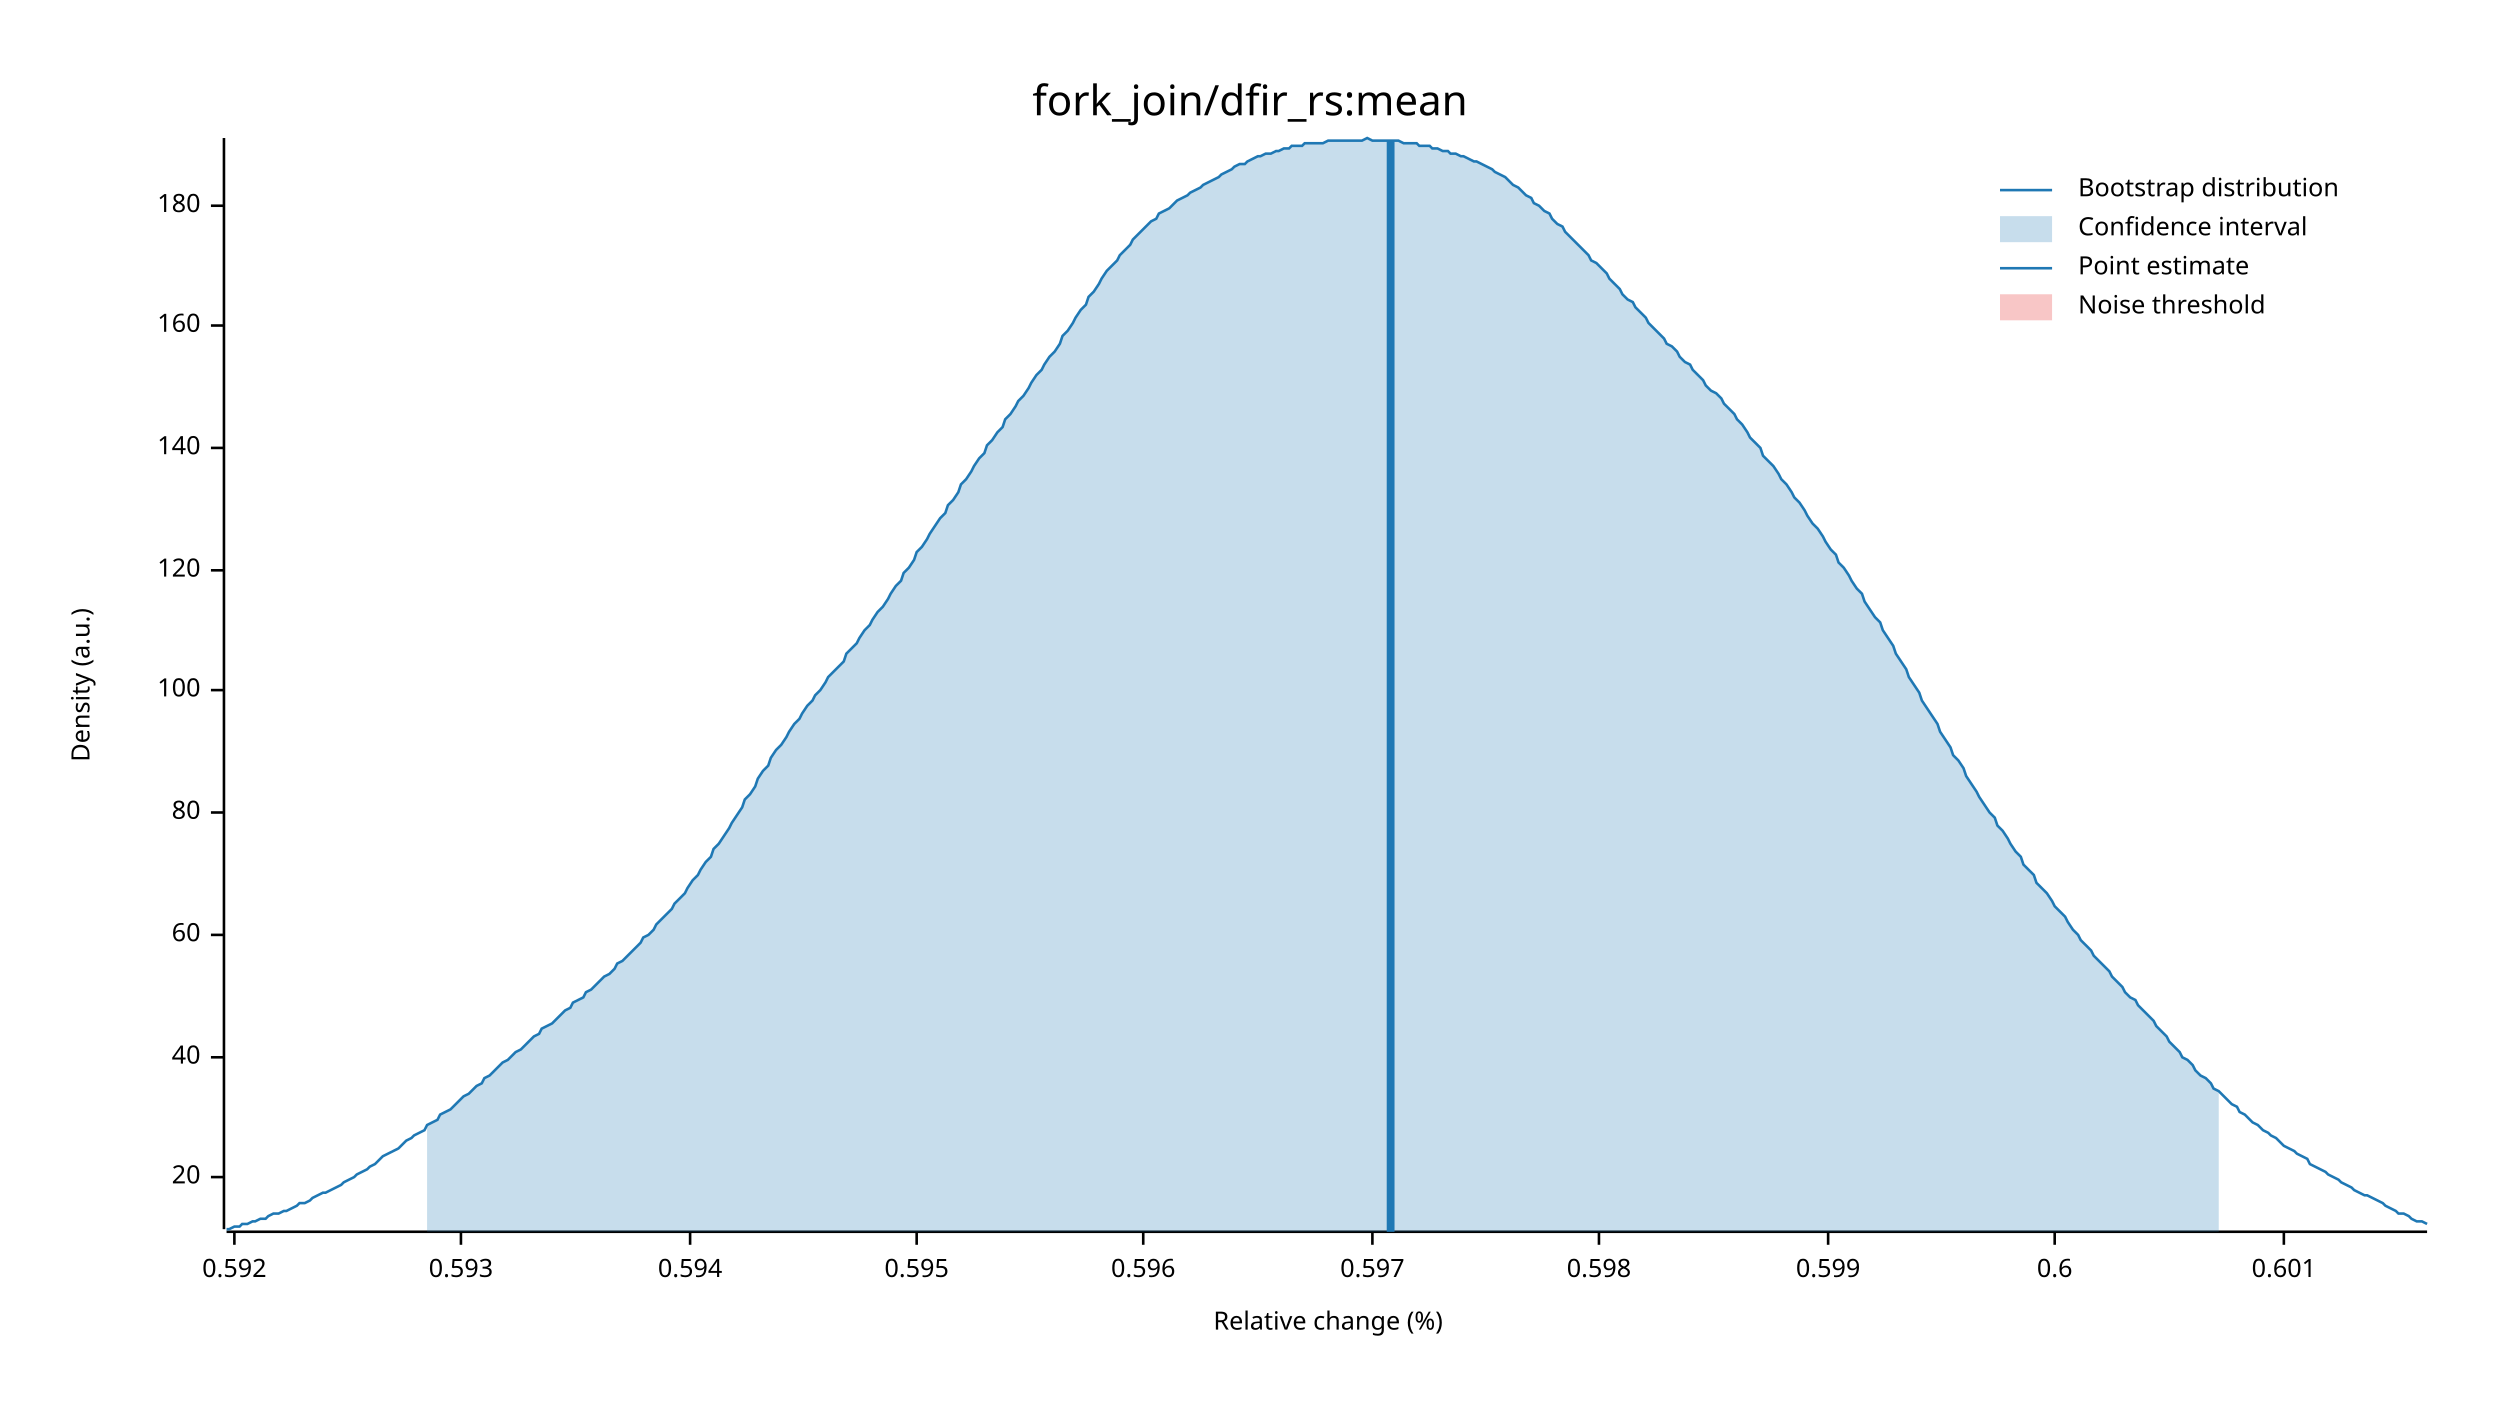
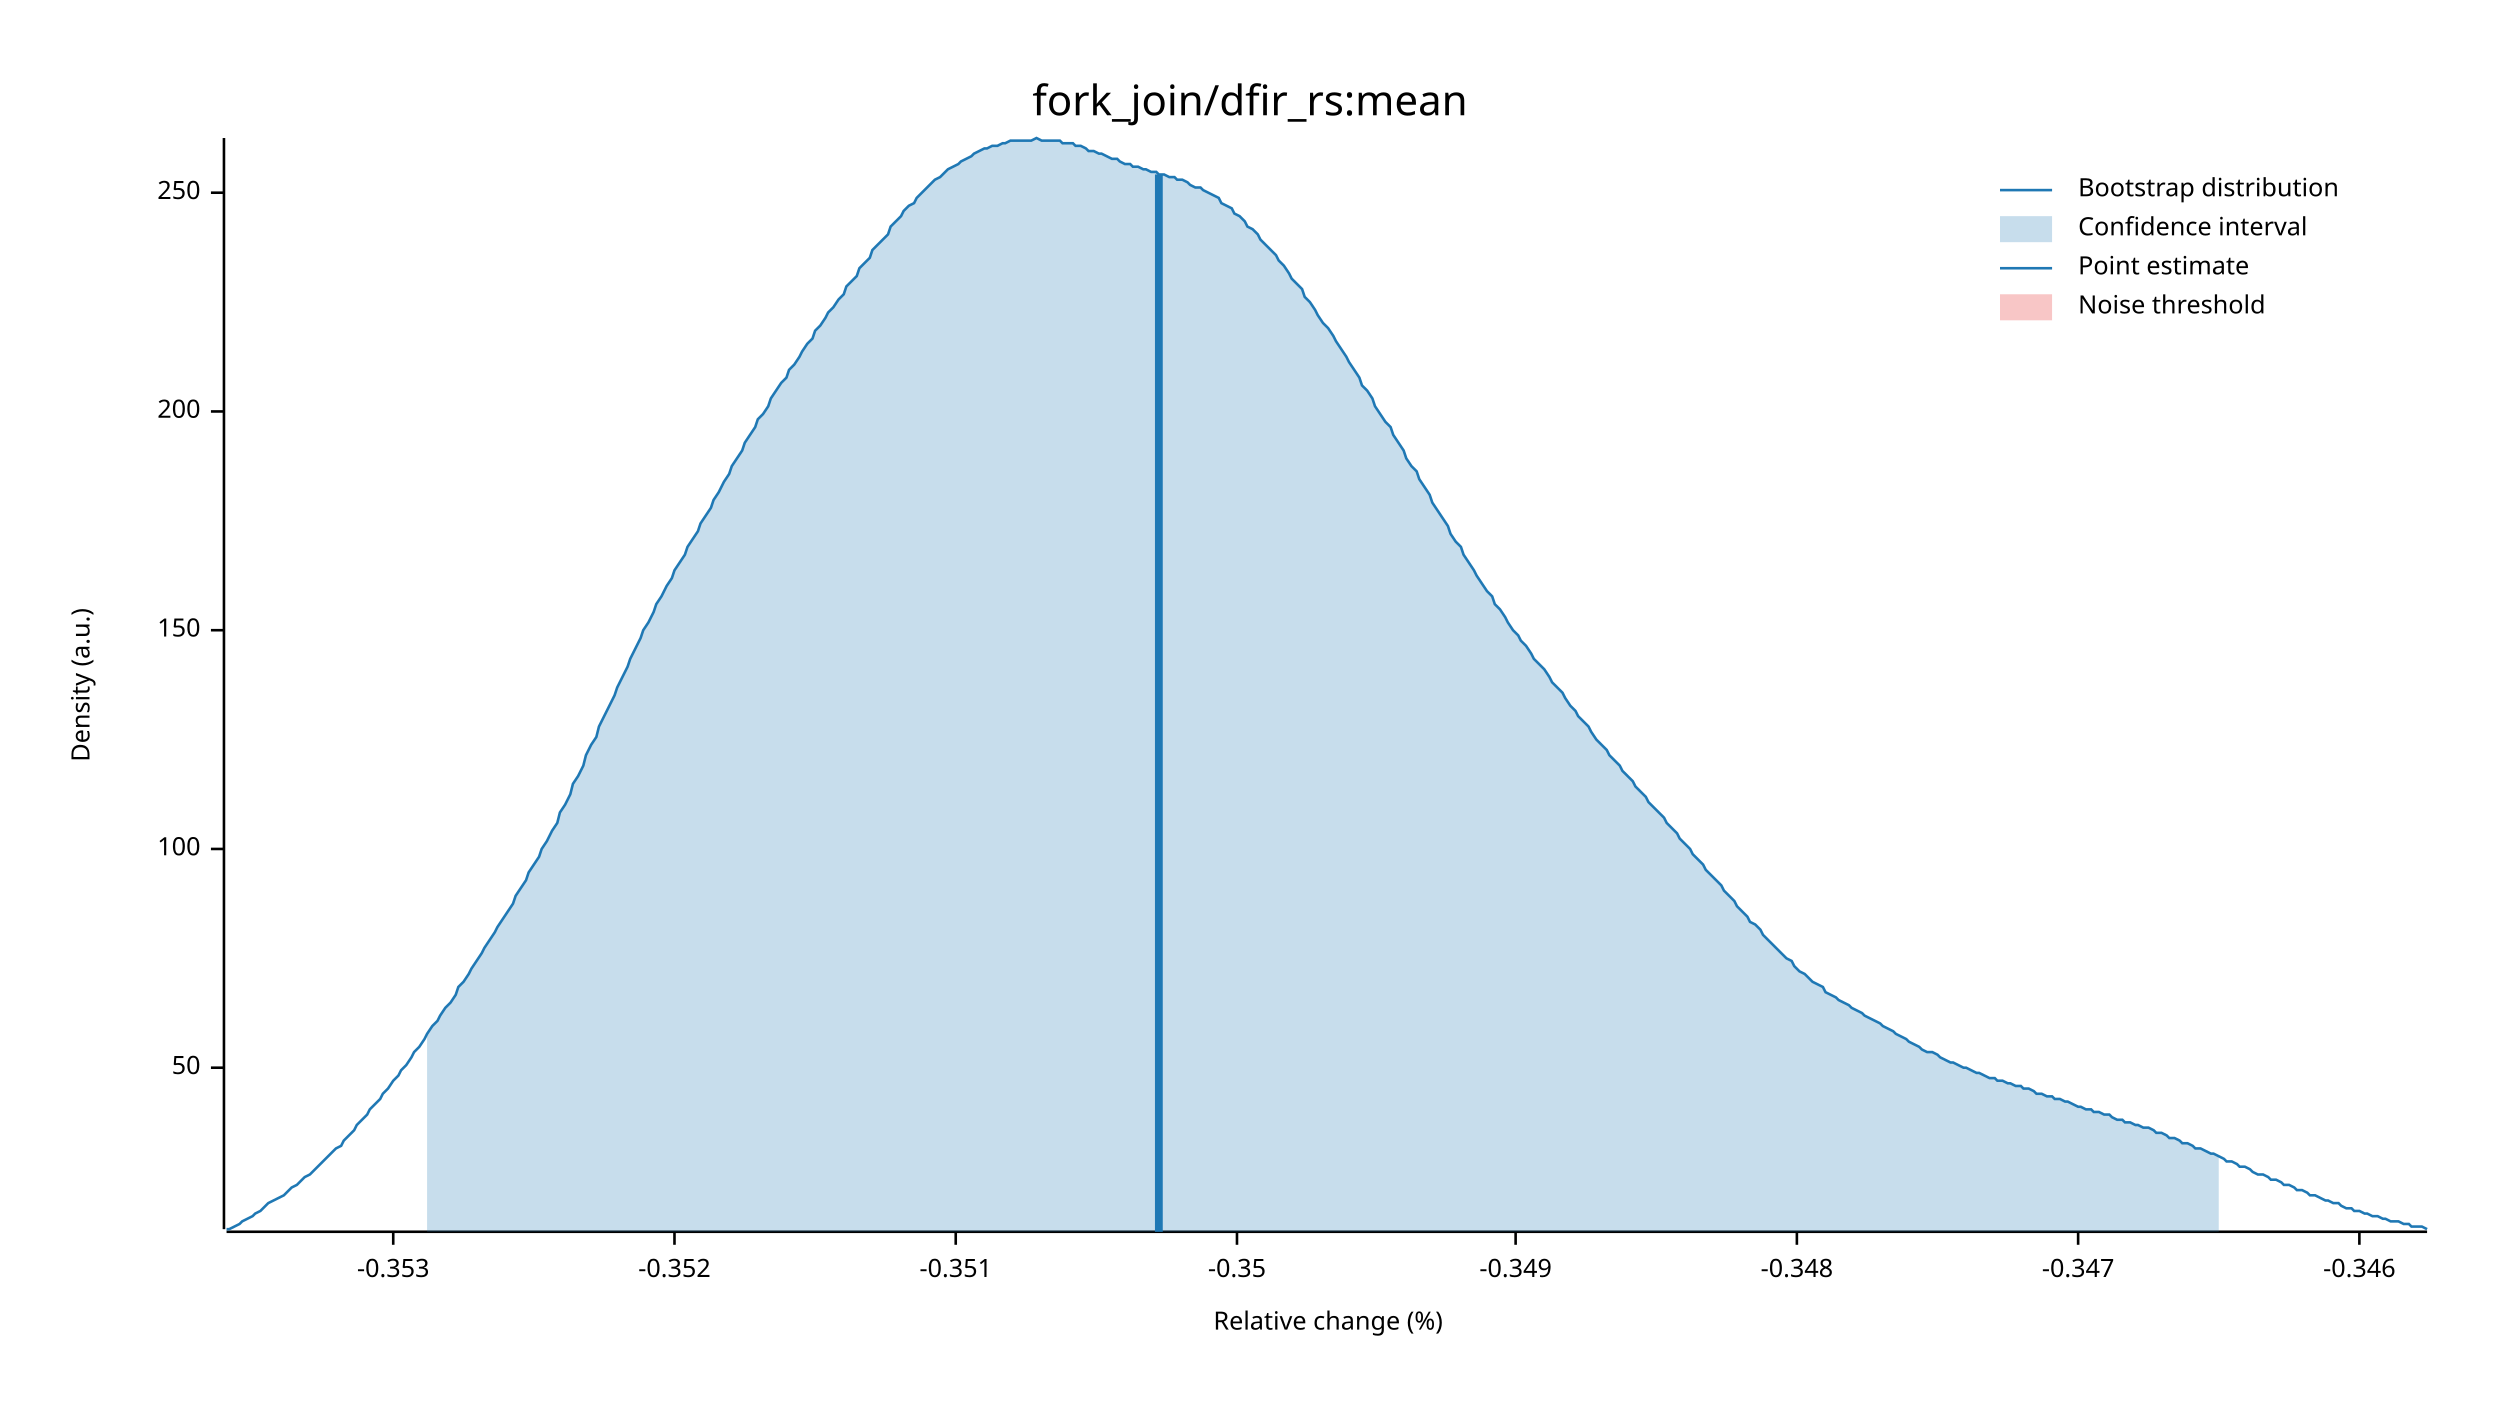
<svg xmlns="http://www.w3.org/2000/svg" width="960" height="540" viewBox="0 0 960 540">
  <text x="480" y="32" dy="0.76em" text-anchor="middle" font-family="sans-serif" font-size="16.129" opacity="1" fill="#000000">
fork_join/dfir_rs:mean
</text>
  <text x="27" y="263" dy="0.76em" text-anchor="middle" font-family="sans-serif" font-size="9.677" opacity="1" fill="#000000" transform="rotate(270, 27, 263)">
Density (a.u.)
</text>
  <text x="510" y="513" dy="-0.5ex" text-anchor="middle" font-family="sans-serif" font-size="9.677" opacity="1" fill="#000000">
Relative change (%)
</text>
  <polyline fill="none" opacity="1" stroke="#000000" stroke-width="1" points="86,53 86,472 " />
-   <text x="77" y="452" dy="0.5ex" text-anchor="end" font-family="sans-serif" font-size="9.677" opacity="1" fill="#000000">
- 20
+   <text x="77" y="410" dy="0.5ex" text-anchor="end" font-family="sans-serif" font-size="9.677" opacity="1" fill="#000000">
+ 50
</text>
-   <polyline fill="none" opacity="1" stroke="#000000" stroke-width="1" points="81,452 86,452 " />
-   <text x="77" y="406" dy="0.5ex" text-anchor="end" font-family="sans-serif" font-size="9.677" opacity="1" fill="#000000">
- 40
- </text>
-   <polyline fill="none" opacity="1" stroke="#000000" stroke-width="1" points="81,406 86,406 " />
-   <text x="77" y="359" dy="0.5ex" text-anchor="end" font-family="sans-serif" font-size="9.677" opacity="1" fill="#000000">
- 60
- </text>
-   <polyline fill="none" opacity="1" stroke="#000000" stroke-width="1" points="81,359 86,359 " />
-   <text x="77" y="312" dy="0.5ex" text-anchor="end" font-family="sans-serif" font-size="9.677" opacity="1" fill="#000000">
- 80
- </text>
-   <polyline fill="none" opacity="1" stroke="#000000" stroke-width="1" points="81,312 86,312 " />
-   <text x="77" y="265" dy="0.5ex" text-anchor="end" font-family="sans-serif" font-size="9.677" opacity="1" fill="#000000">
+   <polyline fill="none" opacity="1" stroke="#000000" stroke-width="1" points="81,410 86,410 " />
+   <text x="77" y="326" dy="0.5ex" text-anchor="end" font-family="sans-serif" font-size="9.677" opacity="1" fill="#000000">
100
</text>
-   <polyline fill="none" opacity="1" stroke="#000000" stroke-width="1" points="81,265 86,265 " />
-   <text x="77" y="219" dy="0.5ex" text-anchor="end" font-family="sans-serif" font-size="9.677" opacity="1" fill="#000000">
- 120
+   <polyline fill="none" opacity="1" stroke="#000000" stroke-width="1" points="81,326 86,326 " />
+   <text x="77" y="242" dy="0.5ex" text-anchor="end" font-family="sans-serif" font-size="9.677" opacity="1" fill="#000000">
+ 150
</text>
-   <polyline fill="none" opacity="1" stroke="#000000" stroke-width="1" points="81,219 86,219 " />
-   <text x="77" y="172" dy="0.5ex" text-anchor="end" font-family="sans-serif" font-size="9.677" opacity="1" fill="#000000">
- 140
+   <polyline fill="none" opacity="1" stroke="#000000" stroke-width="1" points="81,242 86,242 " />
+   <text x="77" y="158" dy="0.5ex" text-anchor="end" font-family="sans-serif" font-size="9.677" opacity="1" fill="#000000">
+ 200
</text>
-   <polyline fill="none" opacity="1" stroke="#000000" stroke-width="1" points="81,172 86,172 " />
-   <text x="77" y="125" dy="0.5ex" text-anchor="end" font-family="sans-serif" font-size="9.677" opacity="1" fill="#000000">
- 160
+   <polyline fill="none" opacity="1" stroke="#000000" stroke-width="1" points="81,158 86,158 " />
+   <text x="77" y="74" dy="0.5ex" text-anchor="end" font-family="sans-serif" font-size="9.677" opacity="1" fill="#000000">
+ 250
</text>
-   <polyline fill="none" opacity="1" stroke="#000000" stroke-width="1" points="81,125 86,125 " />
-   <text x="77" y="79" dy="0.5ex" text-anchor="end" font-family="sans-serif" font-size="9.677" opacity="1" fill="#000000">
- 180
+   <polyline fill="none" opacity="1" stroke="#000000" stroke-width="1" points="81,74 86,74 " />
+   <polyline fill="none" opacity="1" stroke="#000000" stroke-width="1" points="87,473 932,473 " />
+   <text x="151" y="483" dy="0.76em" text-anchor="middle" font-family="sans-serif" font-size="9.677" opacity="1" fill="#000000">
+ -0.353
</text>
-   <polyline fill="none" opacity="1" stroke="#000000" stroke-width="1" points="81,79 86,79 " />
-   <polyline fill="none" opacity="1" stroke="#000000" stroke-width="1" points="87,473 932,473 " />
-   <text x="90" y="483" dy="0.76em" text-anchor="middle" font-family="sans-serif" font-size="9.677" opacity="1" fill="#000000">
- 0.592
+   <polyline fill="none" opacity="1" stroke="#000000" stroke-width="1" points="151,473 151,478 " />
+   <text x="259" y="483" dy="0.76em" text-anchor="middle" font-family="sans-serif" font-size="9.677" opacity="1" fill="#000000">
+ -0.352
</text>
-   <polyline fill="none" opacity="1" stroke="#000000" stroke-width="1" points="90,473 90,478 " />
-   <text x="177" y="483" dy="0.76em" text-anchor="middle" font-family="sans-serif" font-size="9.677" opacity="1" fill="#000000">
- 0.593
+   <polyline fill="none" opacity="1" stroke="#000000" stroke-width="1" points="259,473 259,478 " />
+   <text x="367" y="483" dy="0.76em" text-anchor="middle" font-family="sans-serif" font-size="9.677" opacity="1" fill="#000000">
+ -0.351
</text>
-   <polyline fill="none" opacity="1" stroke="#000000" stroke-width="1" points="177,473 177,478 " />
-   <text x="265" y="483" dy="0.76em" text-anchor="middle" font-family="sans-serif" font-size="9.677" opacity="1" fill="#000000">
- 0.594
+   <polyline fill="none" opacity="1" stroke="#000000" stroke-width="1" points="367,473 367,478 " />
+   <text x="475" y="483" dy="0.76em" text-anchor="middle" font-family="sans-serif" font-size="9.677" opacity="1" fill="#000000">
+ -0.35
</text>
-   <polyline fill="none" opacity="1" stroke="#000000" stroke-width="1" points="265,473 265,478 " />
-   <text x="352" y="483" dy="0.76em" text-anchor="middle" font-family="sans-serif" font-size="9.677" opacity="1" fill="#000000">
- 0.595
+   <polyline fill="none" opacity="1" stroke="#000000" stroke-width="1" points="475,473 475,478 " />
+   <text x="582" y="483" dy="0.76em" text-anchor="middle" font-family="sans-serif" font-size="9.677" opacity="1" fill="#000000">
+ -0.349
</text>
-   <polyline fill="none" opacity="1" stroke="#000000" stroke-width="1" points="352,473 352,478 " />
-   <text x="439" y="483" dy="0.76em" text-anchor="middle" font-family="sans-serif" font-size="9.677" opacity="1" fill="#000000">
- 0.596
+   <polyline fill="none" opacity="1" stroke="#000000" stroke-width="1" points="582,473 582,478 " />
+   <text x="690" y="483" dy="0.76em" text-anchor="middle" font-family="sans-serif" font-size="9.677" opacity="1" fill="#000000">
+ -0.348
</text>
-   <polyline fill="none" opacity="1" stroke="#000000" stroke-width="1" points="439,473 439,478 " />
-   <text x="527" y="483" dy="0.76em" text-anchor="middle" font-family="sans-serif" font-size="9.677" opacity="1" fill="#000000">
- 0.597
+   <polyline fill="none" opacity="1" stroke="#000000" stroke-width="1" points="690,473 690,478 " />
+   <text x="798" y="483" dy="0.76em" text-anchor="middle" font-family="sans-serif" font-size="9.677" opacity="1" fill="#000000">
+ -0.347
</text>
-   <polyline fill="none" opacity="1" stroke="#000000" stroke-width="1" points="527,473 527,478 " />
-   <text x="614" y="483" dy="0.76em" text-anchor="middle" font-family="sans-serif" font-size="9.677" opacity="1" fill="#000000">
- 0.598
+   <polyline fill="none" opacity="1" stroke="#000000" stroke-width="1" points="798,473 798,478 " />
+   <text x="906" y="483" dy="0.76em" text-anchor="middle" font-family="sans-serif" font-size="9.677" opacity="1" fill="#000000">
+ -0.346
</text>
-   <polyline fill="none" opacity="1" stroke="#000000" stroke-width="1" points="614,473 614,478 " />
-   <text x="702" y="483" dy="0.76em" text-anchor="middle" font-family="sans-serif" font-size="9.677" opacity="1" fill="#000000">
- 0.599
- </text>
-   <polyline fill="none" opacity="1" stroke="#000000" stroke-width="1" points="702,473 702,478 " />
-   <text x="789" y="483" dy="0.76em" text-anchor="middle" font-family="sans-serif" font-size="9.677" opacity="1" fill="#000000">
- 0.6
- </text>
-   <polyline fill="none" opacity="1" stroke="#000000" stroke-width="1" points="789,473 789,478 " />
-   <text x="877" y="483" dy="0.76em" text-anchor="middle" font-family="sans-serif" font-size="9.677" opacity="1" fill="#000000">
- 0.601
- </text>
-   <polyline fill="none" opacity="1" stroke="#000000" stroke-width="1" points="877,473 877,478 " />
-   <polyline fill="none" opacity="1" stroke="#1F78B4" stroke-width="1" points="87,472 88,472 90,471 92,471 93,470 95,470 97,469 98,469 100,468 102,468 103,467 105,466 107,466 109,465 110,465 112,464 114,463 115,462 117,462 119,461 120,460 122,459 124,458 125,458 127,457 129,456 131,455 132,454 134,453 136,452 137,451 139,450 141,449 142,448 144,447 146,445 147,444 149,443 151,442 153,441 154,440 156,438 158,437 159,436 161,435 163,434 164,432 166,431 168,430 169,428 171,427 173,426 175,424 176,423 178,421 180,420 181,419 183,417 185,416 186,414 188,413 190,411 191,410 193,408 195,407 197,405 198,404 200,403 202,401 203,400 205,398 207,397 208,395 210,394 212,393 214,391 215,390 217,388 219,387 220,385 222,384 224,383 225,381 227,380 229,378 230,377 232,375 234,374 236,372 237,370 239,369 241,367 242,366 244,364 246,362 247,360 249,359 251,357 252,355 254,353 256,351 258,349 259,347 261,345 263,343 264,341 266,338 268,336 269,334 271,331 273,329 274,326 276,324 278,321 280,318 281,316 283,313 285,310 286,307 288,305 290,302 291,299 293,296 295,294 296,291 298,288 300,286 302,283 303,281 305,278 307,276 308,274 310,271 312,269 313,267 315,265 317,262 318,260 320,258 322,256 324,254 325,251 327,249 329,247 330,245 332,242 334,240 335,238 337,235 339,233 341,230 342,228 344,225 346,223 347,220 349,218 351,215 352,212 354,210 356,207 357,205 359,202 361,199 363,197 364,194 366,192 368,189 369,186 371,184 373,181 374,179 376,176 378,174 379,171 381,169 383,166 385,164 386,161 388,159 390,156 391,154 393,152 395,149 396,147 398,144 400,142 401,140 403,137 405,135 407,132 408,129 410,127 412,124 413,122 415,119 417,117 418,114 420,112 422,109 423,107 425,104 427,102 429,100 430,98 432,96 434,94 435,92 437,90 439,88 440,87 442,85 444,84 445,82 447,81 449,80 451,78 452,77 454,76 456,75 457,74 459,73 461,72 462,71 464,70 466,69 468,68 469,67 471,66 473,65 474,64 476,63 478,63 479,62 481,61 483,60 484,60 486,59 488,59 490,58 491,58 493,57 495,57 496,56 498,56 500,56 501,55 503,55 505,55 506,55 508,55 510,54 512,54 513,54 515,54 517,54 518,54 520,54 522,54 523,54 525,53 527,54 528,54 530,54 532,54 534,54 535,54 537,54 539,55 540,55 542,55 544,55 545,56 547,56 549,56 550,57 552,57 554,58 556,58 557,59 559,59 561,60 562,60 564,61 566,62 567,62 569,63 571,64 573,65 574,66 576,67 578,68 579,69 581,71 583,72 584,73 586,75 588,76 589,78 591,79 593,81 595,82 596,84 598,86 600,87 601,89 603,91 605,93 606,94 608,96 610,98 611,100 613,101 615,103 617,105 618,107 620,109 622,111 623,113 625,115 627,116 628,118 630,120 632,122 633,124 635,126 637,128 639,130 640,132 642,133 644,135 645,137 647,139 649,140 650,142 652,144 654,146 655,148 657,150 659,151 661,153 662,155 664,157 666,159 667,161 669,163 671,166 672,168 674,170 676,172 677,175 679,177 681,179 683,182 684,184 686,186 688,189 689,191 691,193 693,196 694,198 696,201 698,203 700,206 701,208 703,211 705,213 706,216 708,218 710,221 711,223 713,226 715,228 716,231 718,234 720,237 722,239 723,242 725,245 727,248 728,251 730,254 732,257 733,260 735,263 737,266 738,269 740,272 742,275 744,278 745,281 747,284 749,287 750,290 752,292 754,295 755,298 757,301 759,304 760,306 762,309 764,312 766,314 767,317 769,319 771,322 772,324 774,327 776,329 777,332 779,334 781,336 782,339 784,341 786,343 788,346 789,348 791,350 793,352 794,354 796,357 798,359 799,361 801,363 803,365 804,367 806,369 808,371 810,373 811,375 813,377 815,379 816,381 818,383 820,384 821,386 823,388 825,390 827,392 828,394 830,396 832,398 833,400 835,402 837,404 838,406 840,407 842,409 843,411 845,413 847,414 849,416 850,418 852,419 854,421 855,422 857,424 859,425 860,427 862,428 864,430 865,431 867,432 869,434 871,435 872,436 874,437 876,439 877,440 879,441 881,442 882,443 884,444 886,445 887,447 889,448 891,449 893,450 894,451 896,452 898,453 899,454 901,455 903,456 904,457 906,458 908,459 909,459 911,460 913,461 915,462 916,463 918,464 920,465 921,466 923,466 925,467 926,468 928,469 930,469 932,470 " />
-   <polygon opacity="0.25" fill="#1F78B4" points="164,432 166,431 168,430 169,428 171,427 173,426 175,424 176,423 178,421 180,420 181,419 183,417 185,416 186,414 188,413 190,411 191,410 193,408 195,407 197,405 198,404 200,403 202,401 203,400 205,398 207,397 208,395 210,394 212,393 214,391 215,390 217,388 219,387 220,385 222,384 224,383 225,381 227,380 229,378 230,377 232,375 234,374 236,372 237,370 239,369 241,367 242,366 244,364 246,362 247,360 249,359 251,357 252,355 254,353 256,351 258,349 259,347 261,345 263,343 264,341 266,338 268,336 269,334 271,331 273,329 274,326 276,324 278,321 280,318 281,316 283,313 285,310 286,307 288,305 290,302 291,299 293,296 295,294 296,291 298,288 300,286 302,283 303,281 305,278 307,276 308,274 310,271 312,269 313,267 315,265 317,262 318,260 320,258 322,256 324,254 325,251 327,249 329,247 330,245 332,242 334,240 335,238 337,235 339,233 341,230 342,228 344,225 346,223 347,220 349,218 351,215 352,212 354,210 356,207 357,205 359,202 361,199 363,197 364,194 366,192 368,189 369,186 371,184 373,181 374,179 376,176 378,174 379,171 381,169 383,166 385,164 386,161 388,159 390,156 391,154 393,152 395,149 396,147 398,144 400,142 401,140 403,137 405,135 407,132 408,129 410,127 412,124 413,122 415,119 417,117 418,114 420,112 422,109 423,107 425,104 427,102 429,100 430,98 432,96 434,94 435,92 437,90 439,88 440,87 442,85 444,84 445,82 447,81 449,80 451,78 452,77 454,76 456,75 457,74 459,73 461,72 462,71 464,70 466,69 468,68 469,67 471,66 473,65 474,64 476,63 478,63 479,62 481,61 483,60 484,60 486,59 488,59 490,58 491,58 493,57 495,57 496,56 498,56 500,56 501,55 503,55 505,55 506,55 508,55 510,54 512,54 513,54 515,54 517,54 518,54 520,54 522,54 523,54 525,53 527,54 528,54 530,54 532,54 534,54 535,54 537,54 539,55 540,55 542,55 544,55 545,56 547,56 549,56 550,57 552,57 554,58 556,58 557,59 559,59 561,60 562,60 564,61 566,62 567,62 569,63 571,64 573,65 574,66 576,67 578,68 579,69 581,71 583,72 584,73 586,75 588,76 589,78 591,79 593,81 595,82 596,84 598,86 600,87 601,89 603,91 605,93 606,94 608,96 610,98 611,100 613,101 615,103 617,105 618,107 620,109 622,111 623,113 625,115 627,116 628,118 630,120 632,122 633,124 635,126 637,128 639,130 640,132 642,133 644,135 645,137 647,139 649,140 650,142 652,144 654,146 655,148 657,150 659,151 661,153 662,155 664,157 666,159 667,161 669,163 671,166 672,168 674,170 676,172 677,175 679,177 681,179 683,182 684,184 686,186 688,189 689,191 691,193 693,196 694,198 696,201 698,203 700,206 701,208 703,211 705,213 706,216 708,218 710,221 711,223 713,226 715,228 716,231 718,234 720,237 722,239 723,242 725,245 727,248 728,251 730,254 732,257 733,260 735,263 737,266 738,269 740,272 742,275 744,278 745,281 747,284 749,287 750,290 752,292 754,295 755,298 757,301 759,304 760,306 762,309 764,312 766,314 767,317 769,319 771,322 772,324 774,327 776,329 777,332 779,334 781,336 782,339 784,341 786,343 788,346 789,348 791,350 793,352 794,354 796,357 798,359 799,361 801,363 803,365 804,367 806,369 808,371 810,373 811,375 813,377 815,379 816,381 818,383 820,384 821,386 823,388 825,390 827,392 828,394 830,396 832,398 833,400 835,402 837,404 838,406 840,407 842,409 843,411 845,413 847,414 849,416 850,418 852,419 852,473 164,473 " />
-   <polyline fill="none" opacity="1" stroke="#1F78B4" stroke-width="3" points="534,473 534,54 " />
+   <polyline fill="none" opacity="1" stroke="#000000" stroke-width="1" points="906,473 906,478 " />
+   <polyline fill="none" opacity="1" stroke="#1F78B4" stroke-width="1" points="87,472 88,472 90,471 92,470 93,469 95,468 97,467 98,466 100,465 102,463 103,462 105,461 107,460 109,459 110,458 112,456 114,455 115,454 117,452 119,451 120,450 122,448 124,446 125,445 127,443 129,441 131,440 132,438 134,436 136,434 137,432 139,430 141,428 142,426 144,424 146,422 147,420 149,418 151,415 153,413 154,411 156,409 158,406 159,404 161,402 163,399 164,397 166,394 168,392 169,390 171,387 173,385 175,382 176,379 178,377 180,374 181,372 183,369 185,366 186,364 188,361 190,358 191,356 193,353 195,350 197,347 198,344 200,341 202,338 203,335 205,332 207,329 208,326 210,323 212,319 214,316 215,312 217,309 219,305 220,301 222,298 224,294 225,290 227,286 229,283 230,279 232,275 234,271 236,267 237,264 239,260 241,256 242,253 244,249 246,245 247,242 249,239 251,235 252,232 254,229 256,225 258,222 259,219 261,216 263,213 264,210 266,207 268,204 269,201 271,198 273,195 274,192 276,189 278,185 280,182 281,179 283,176 285,173 286,170 288,167 290,164 291,161 293,159 295,156 296,153 298,150 300,147 302,145 303,142 305,140 307,137 308,135 310,132 312,130 313,127 315,125 317,122 318,120 320,118 322,115 324,113 325,110 327,108 329,106 330,103 332,101 334,99 335,96 337,94 339,92 341,90 342,87 344,85 346,83 347,81 349,79 351,78 352,76 354,74 356,72 357,71 359,69 361,68 363,66 364,65 366,64 368,63 369,62 371,61 373,60 374,59 376,58 378,57 379,57 381,56 383,56 385,55 386,55 388,54 390,54 391,54 393,54 395,54 396,54 398,53 400,54 401,54 403,54 405,54 407,54 408,55 410,55 412,55 413,56 415,56 417,57 418,58 420,58 422,59 423,59 425,60 427,61 429,61 430,62 432,63 434,63 435,64 437,64 439,65 440,65 442,66 444,66 445,67 447,67 449,68 451,68 452,69 454,69 456,70 457,71 459,72 461,72 462,73 464,74 466,75 468,76 469,78 471,79 473,80 474,82 476,83 478,85 479,87 481,88 483,90 484,92 486,94 488,96 490,98 491,100 493,102 495,105 496,107 498,109 500,111 501,114 503,116 505,119 506,121 508,124 510,126 512,129 513,131 515,134 517,137 518,139 520,142 522,145 523,148 525,150 527,153 528,156 530,159 532,162 534,164 535,167 537,170 539,173 540,176 542,179 544,181 545,184 547,187 549,190 550,193 552,196 554,199 556,202 557,205 559,208 561,210 562,213 564,216 566,219 567,221 569,224 571,227 573,229 574,232 576,234 578,237 579,239 581,242 583,244 584,246 586,248 588,251 589,253 591,255 593,257 595,260 596,262 598,264 600,266 601,268 603,271 605,273 606,275 608,277 610,279 611,281 613,284 615,286 617,288 618,290 620,292 622,294 623,296 625,298 627,300 628,302 630,304 632,306 633,308 635,310 637,312 639,314 640,316 642,318 644,320 645,322 647,324 649,326 650,328 652,330 654,332 655,334 657,336 659,338 661,340 662,342 664,344 666,346 667,348 669,350 671,352 672,354 674,355 676,357 677,359 679,361 681,363 683,365 684,366 686,368 688,369 689,371 691,373 693,374 694,375 696,377 698,378 700,379 701,381 703,382 705,383 706,384 708,385 710,386 711,387 713,388 715,389 716,390 718,391 720,392 722,393 723,394 725,395 727,396 728,397 730,398 732,399 733,400 735,401 737,402 738,403 740,404 742,404 744,405 745,406 747,407 749,408 750,408 752,409 754,410 755,410 757,411 759,412 760,412 762,413 764,414 766,414 767,415 769,415 771,416 772,416 774,417 776,417 777,418 779,418 781,419 782,420 784,420 786,421 788,421 789,422 791,422 793,423 794,423 796,424 798,425 799,425 801,426 803,426 804,427 806,427 808,428 810,428 811,429 813,430 815,430 816,431 818,431 820,432 821,432 823,433 825,433 827,434 828,435 830,435 832,436 833,437 835,437 837,438 838,439 840,439 842,440 843,441 845,441 847,442 849,443 850,443 852,444 854,445 855,446 857,446 859,447 860,448 862,448 864,449 865,450 867,451 869,451 871,452 872,453 874,453 876,454 877,455 879,455 881,456 882,457 884,457 886,458 887,459 889,459 891,460 893,461 894,461 896,462 898,462 899,463 901,464 903,464 904,465 906,465 908,466 909,466 911,467 913,467 915,468 916,468 918,469 920,469 921,469 923,470 925,470 926,471 928,471 930,471 932,472 " />
+   <polygon opacity="0.25" fill="#1F78B4" points="164,397 166,394 168,392 169,390 171,387 173,385 175,382 176,379 178,377 180,374 181,372 183,369 185,366 186,364 188,361 190,358 191,356 193,353 195,350 197,347 198,344 200,341 202,338 203,335 205,332 207,329 208,326 210,323 212,319 214,316 215,312 217,309 219,305 220,301 222,298 224,294 225,290 227,286 229,283 230,279 232,275 234,271 236,267 237,264 239,260 241,256 242,253 244,249 246,245 247,242 249,239 251,235 252,232 254,229 256,225 258,222 259,219 261,216 263,213 264,210 266,207 268,204 269,201 271,198 273,195 274,192 276,189 278,185 280,182 281,179 283,176 285,173 286,170 288,167 290,164 291,161 293,159 295,156 296,153 298,150 300,147 302,145 303,142 305,140 307,137 308,135 310,132 312,130 313,127 315,125 317,122 318,120 320,118 322,115 324,113 325,110 327,108 329,106 330,103 332,101 334,99 335,96 337,94 339,92 341,90 342,87 344,85 346,83 347,81 349,79 351,78 352,76 354,74 356,72 357,71 359,69 361,68 363,66 364,65 366,64 368,63 369,62 371,61 373,60 374,59 376,58 378,57 379,57 381,56 383,56 385,55 386,55 388,54 390,54 391,54 393,54 395,54 396,54 398,53 400,54 401,54 403,54 405,54 407,54 408,55 410,55 412,55 413,56 415,56 417,57 418,58 420,58 422,59 423,59 425,60 427,61 429,61 430,62 432,63 434,63 435,64 437,64 439,65 440,65 442,66 444,66 445,67 447,67 449,68 451,68 452,69 454,69 456,70 457,71 459,72 461,72 462,73 464,74 466,75 468,76 469,78 471,79 473,80 474,82 476,83 478,85 479,87 481,88 483,90 484,92 486,94 488,96 490,98 491,100 493,102 495,105 496,107 498,109 500,111 501,114 503,116 505,119 506,121 508,124 510,126 512,129 513,131 515,134 517,137 518,139 520,142 522,145 523,148 525,150 527,153 528,156 530,159 532,162 534,164 535,167 537,170 539,173 540,176 542,179 544,181 545,184 547,187 549,190 550,193 552,196 554,199 556,202 557,205 559,208 561,210 562,213 564,216 566,219 567,221 569,224 571,227 573,229 574,232 576,234 578,237 579,239 581,242 583,244 584,246 586,248 588,251 589,253 591,255 593,257 595,260 596,262 598,264 600,266 601,268 603,271 605,273 606,275 608,277 610,279 611,281 613,284 615,286 617,288 618,290 620,292 622,294 623,296 625,298 627,300 628,302 630,304 632,306 633,308 635,310 637,312 639,314 640,316 642,318 644,320 645,322 647,324 649,326 650,328 652,330 654,332 655,334 657,336 659,338 661,340 662,342 664,344 666,346 667,348 669,350 671,352 672,354 674,355 676,357 677,359 679,361 681,363 683,365 684,366 686,368 688,369 689,371 691,373 693,374 694,375 696,377 698,378 700,379 701,381 703,382 705,383 706,384 708,385 710,386 711,387 713,388 715,389 716,390 718,391 720,392 722,393 723,394 725,395 727,396 728,397 730,398 732,399 733,400 735,401 737,402 738,403 740,404 742,404 744,405 745,406 747,407 749,408 750,408 752,409 754,410 755,410 757,411 759,412 760,412 762,413 764,414 766,414 767,415 769,415 771,416 772,416 774,417 776,417 777,418 779,418 781,419 782,420 784,420 786,421 788,421 789,422 791,422 793,423 794,423 796,424 798,425 799,425 801,426 803,426 804,427 806,427 808,428 810,428 811,429 813,430 815,430 816,431 818,431 820,432 821,432 823,433 825,433 827,434 828,435 830,435 832,436 833,437 835,437 837,438 838,439 840,439 842,440 843,441 845,441 847,442 849,443 850,443 852,444 852,473 164,473 " />
+   <polyline fill="none" opacity="1" stroke="#1F78B4" stroke-width="3" points="445,473 445,67 " />
  <rect x="509" y="53" width="0" height="419" opacity="0.1" fill="#E31A1C" stroke="none" />
  <text x="798" y="68" dy="0.76em" text-anchor="start" font-family="sans-serif" font-size="9.677" opacity="1" fill="#000000">
Bootstrap distribution
</text>
  <text x="798" y="83" dy="0.76em" text-anchor="start" font-family="sans-serif" font-size="9.677" opacity="1" fill="#000000">
Confidence interval
</text>
  <text x="798" y="98" dy="0.76em" text-anchor="start" font-family="sans-serif" font-size="9.677" opacity="1" fill="#000000">
Point estimate
</text>
  <text x="798" y="113" dy="0.76em" text-anchor="start" font-family="sans-serif" font-size="9.677" opacity="1" fill="#000000">
Noise threshold
</text>
  <polyline fill="none" opacity="1" stroke="#1F78B4" stroke-width="1" points="768,73 788,73 " />
  <rect x="768" y="83" width="20" height="10" opacity="0.25" fill="#1F78B4" stroke="none" />
  <polyline fill="none" opacity="1" stroke="#1F78B4" stroke-width="1" points="768,103 788,103 " />
  <rect x="768" y="113" width="20" height="10" opacity="0.25" fill="#E31A1C" stroke="none" />
</svg>
